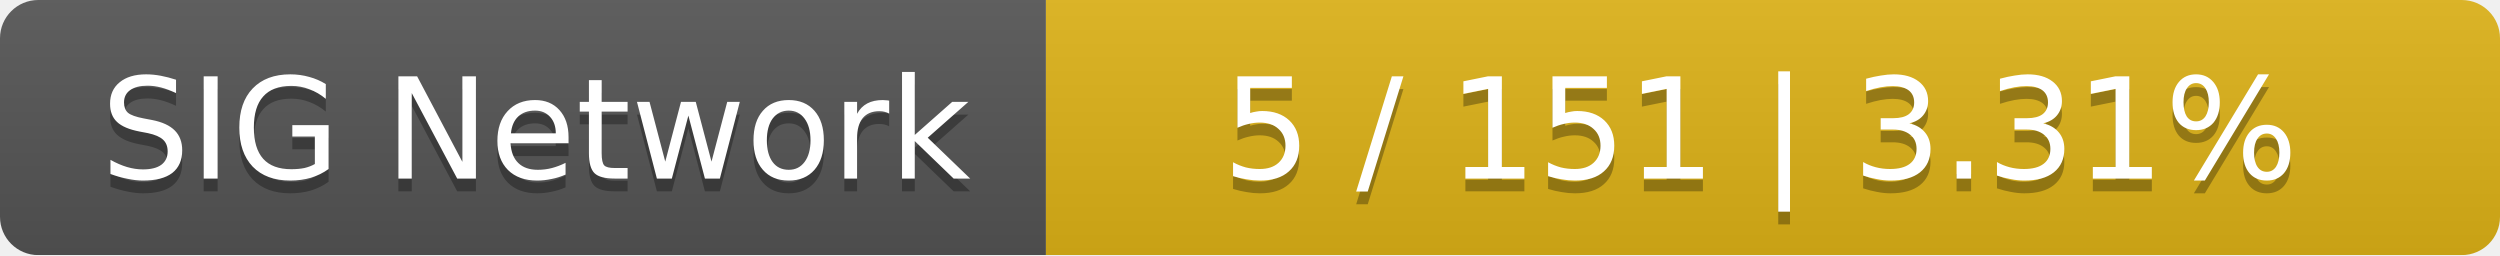
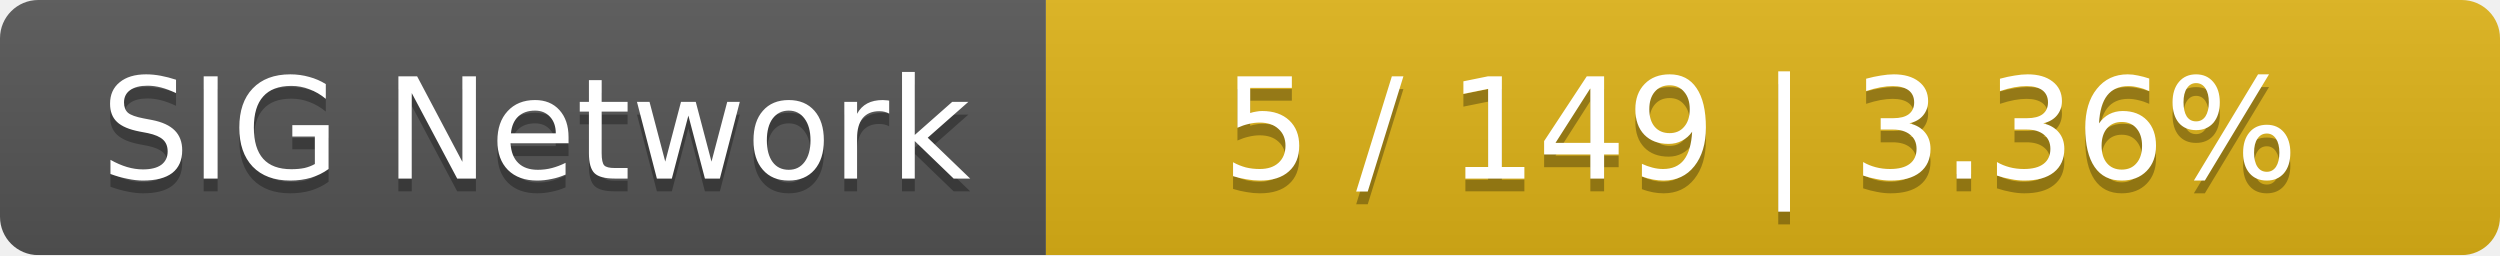
<svg xmlns="http://www.w3.org/2000/svg" width="196" height="20">
  <linearGradient id="smooth" x2="0" y2="100%">
    <stop offset="0" stop-color="#bbb" stop-opacity=".1" />
    <stop offset="1" stop-opacity=".1" />
  </linearGradient>
  <mask id="round">
    <rect width="196" height="20" rx="3" fill="#fff" />
  </mask>
  <g mask="url(#round)">
    <rect width="82" height="20" fill="#555" />
    <rect x="82" width="114" height="20" fill="#dfb317" />
    <rect width="196" height="20" fill="url(#smooth)" />
  </g>
  <g fill="#fff" text-anchor="middle" font-family="DejaVu Sans,Verdana,Geneva,sans-serif" font-size="11">
    <text x="42" y="15" fill="#010101" fill-opacity=".3">SIG Network</text>
    <text x="42" y="14">SIG Network</text>
-     <text x="138" y="15" fill="#010101" fill-opacity=".3">5 / 151    |    3.31%</text>
-     <text x="138" y="14">5 / 151    |    3.31%</text>
+     <text x="138" y="15" fill="#010101" fill-opacity=".3">5 / 149    |    3.36%</text>
+     <text x="138" y="14">5 / 149    |    3.36%</text>
  </g>
</svg>
